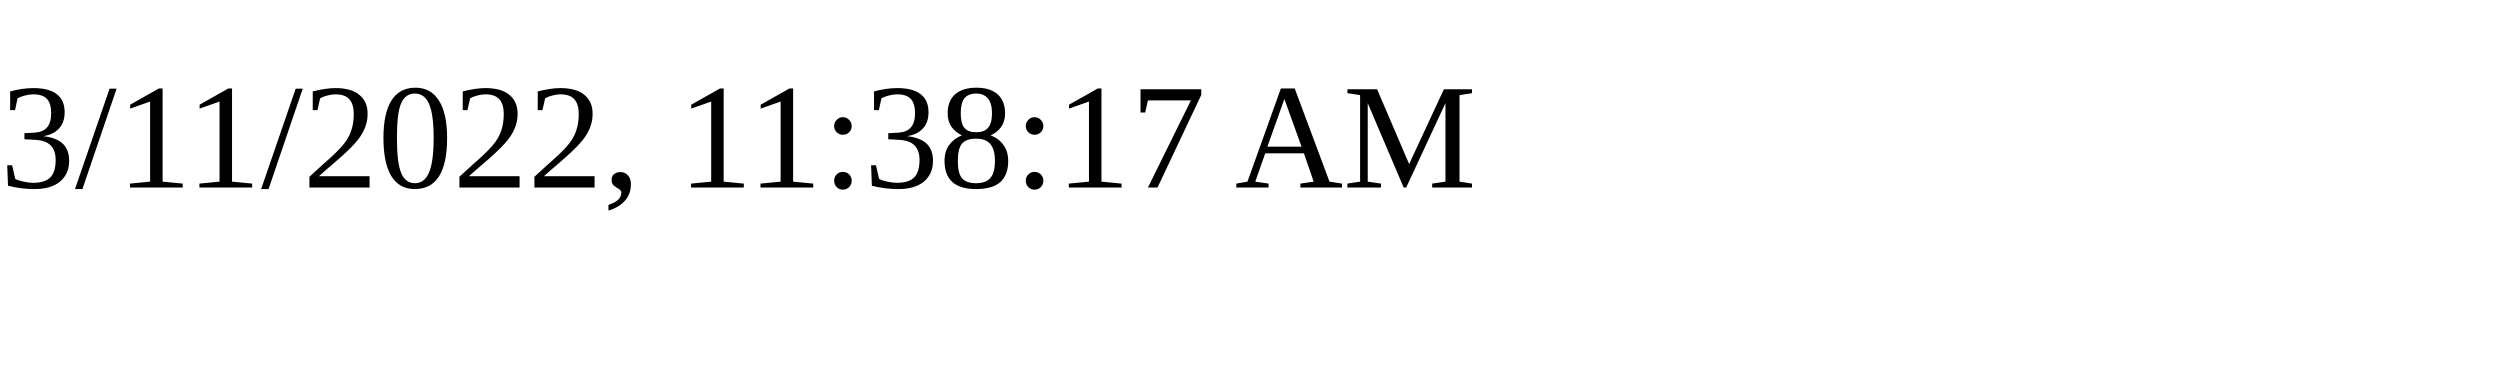
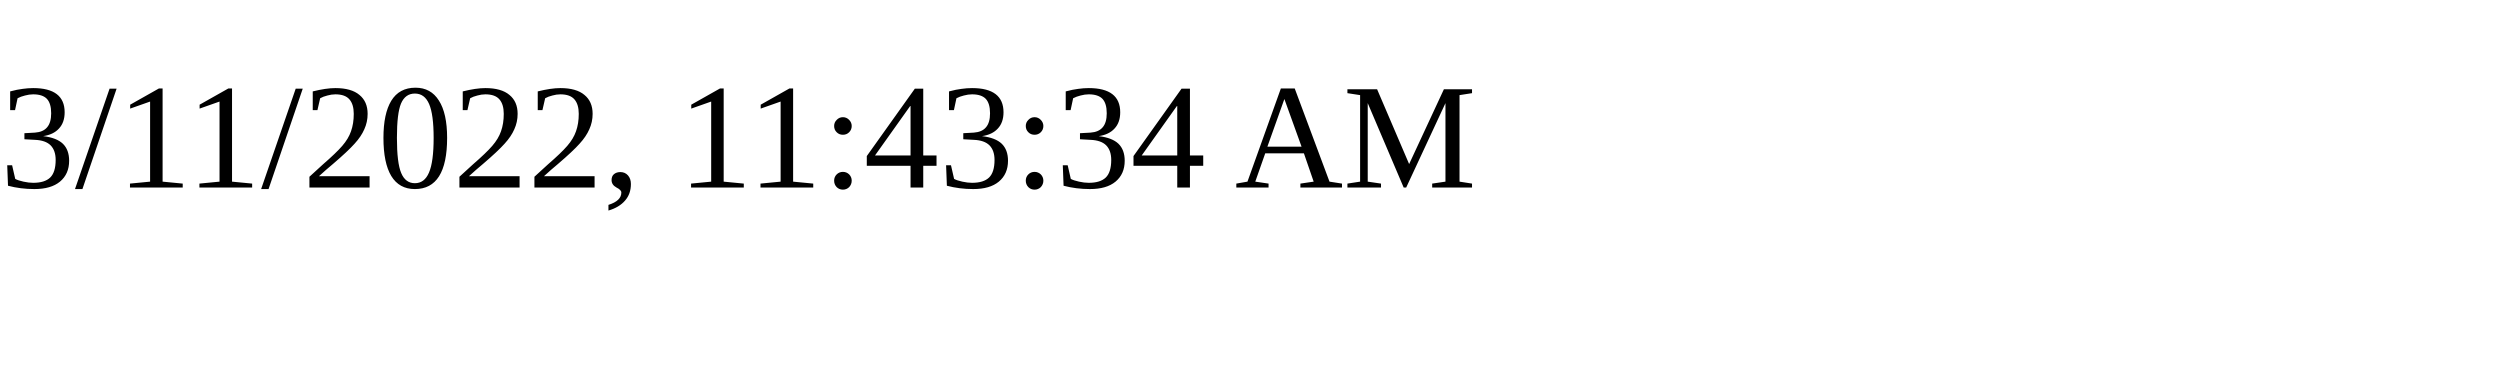
<svg xmlns="http://www.w3.org/2000/svg" height="30" width="200">
-   <text x="0" y="15">3/11/2022, 11:38:17 AM</text>
+   <text x="0" y="15">3/11/2022, 11:43:34 AM</text>
</svg>
